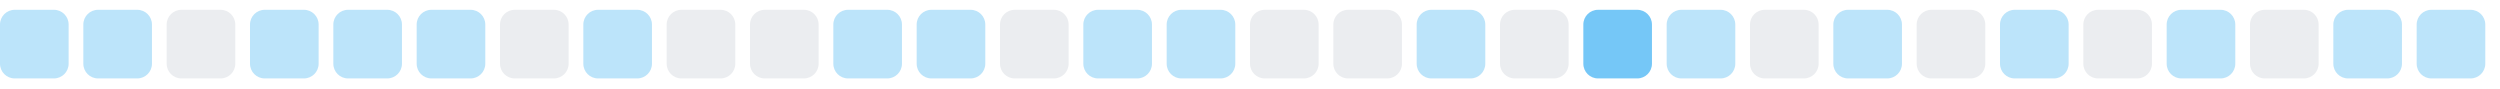
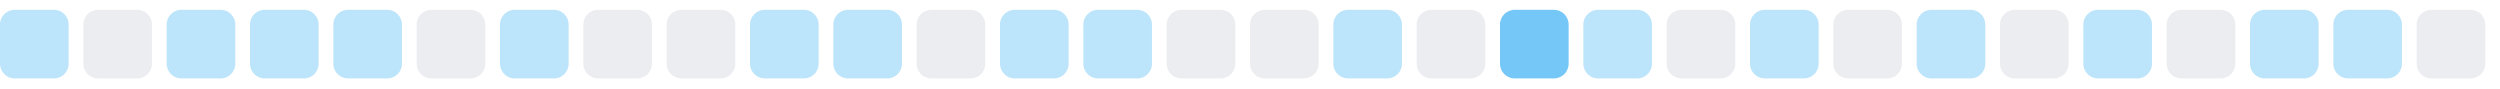
<svg xmlns="http://www.w3.org/2000/svg" width="255" height="9">
  <style>
        .level0 { fill: #ebedf0; }
        .level1 { fill: #bce4fa; }
        .level2 { fill: #75c7f7; }
        .level3 { fill: #30a9f2; }
        .level4 { fill: #008ee6; }
        @media (prefers-color-scheme: dark) {
          .level0 { fill: #161b22; }
          .level1 { fill: #0b3b5c; }
          .level2 { fill: #0a6299; }
          .level3 { fill: #008ee6; }
          .level4 { fill: #5bc4ff; }
        }
      </style>
  <rect x="0.0" y="1" width="7" height="7" rx="1.5" ry="1.5" class="level1" />
-   <rect x="8.5" y="1" width="7" height="7" rx="1.5" ry="1.5" class="level1" />
-   <rect x="17.0" y="1" width="7" height="7" rx="1.5" ry="1.5" class="level0" />
+   <rect x="8.5" y="1" width="7" height="7" rx="1.5" ry="1.5" class="level0" />
+   <rect x="17.0" y="1" width="7" height="7" rx="1.5" ry="1.5" class="level1" />
  <rect x="25.5" y="1" width="7" height="7" rx="1.5" ry="1.5" class="level1" />
  <rect x="34.0" y="1" width="7" height="7" rx="1.5" ry="1.5" class="level1" />
-   <rect x="42.5" y="1" width="7" height="7" rx="1.5" ry="1.5" class="level1" />
-   <rect x="51.0" y="1" width="7" height="7" rx="1.5" ry="1.5" class="level0" />
-   <rect x="59.5" y="1" width="7" height="7" rx="1.5" ry="1.5" class="level1" />
+   <rect x="42.5" y="1" width="7" height="7" rx="1.5" ry="1.5" class="level0" />
+   <rect x="51.0" y="1" width="7" height="7" rx="1.5" ry="1.5" class="level1" />
+   <rect x="59.5" y="1" width="7" height="7" rx="1.5" ry="1.5" class="level0" />
  <rect x="68.0" y="1" width="7" height="7" rx="1.5" ry="1.5" class="level0" />
-   <rect x="76.5" y="1" width="7" height="7" rx="1.5" ry="1.5" class="level0" />
+   <rect x="76.5" y="1" width="7" height="7" rx="1.5" ry="1.5" class="level1" />
  <rect x="85.0" y="1" width="7" height="7" rx="1.5" ry="1.5" class="level1" />
-   <rect x="93.5" y="1" width="7" height="7" rx="1.5" ry="1.5" class="level1" />
-   <rect x="102.0" y="1" width="7" height="7" rx="1.5" ry="1.5" class="level0" />
+   <rect x="93.5" y="1" width="7" height="7" rx="1.5" ry="1.5" class="level0" />
+   <rect x="102.0" y="1" width="7" height="7" rx="1.5" ry="1.5" class="level1" />
  <rect x="110.5" y="1" width="7" height="7" rx="1.5" ry="1.5" class="level1" />
-   <rect x="119.0" y="1" width="7" height="7" rx="1.5" ry="1.5" class="level1" />
+   <rect x="119.0" y="1" width="7" height="7" rx="1.5" ry="1.5" class="level0" />
  <rect x="127.5" y="1" width="7" height="7" rx="1.5" ry="1.5" class="level0" />
-   <rect x="136.0" y="1" width="7" height="7" rx="1.5" ry="1.5" class="level0" />
-   <rect x="144.5" y="1" width="7" height="7" rx="1.5" ry="1.5" class="level1" />
-   <rect x="153.0" y="1" width="7" height="7" rx="1.5" ry="1.5" class="level0" />
-   <rect x="161.5" y="1" width="7" height="7" rx="1.5" ry="1.5" class="level2" />
-   <rect x="170.0" y="1" width="7" height="7" rx="1.5" ry="1.5" class="level1" />
-   <rect x="178.5" y="1" width="7" height="7" rx="1.5" ry="1.5" class="level0" />
-   <rect x="187.0" y="1" width="7" height="7" rx="1.5" ry="1.5" class="level1" />
-   <rect x="195.5" y="1" width="7" height="7" rx="1.5" ry="1.5" class="level0" />
-   <rect x="204.0" y="1" width="7" height="7" rx="1.5" ry="1.5" class="level1" />
-   <rect x="212.5" y="1" width="7" height="7" rx="1.5" ry="1.5" class="level0" />
-   <rect x="221.0" y="1" width="7" height="7" rx="1.5" ry="1.5" class="level1" />
-   <rect x="229.5" y="1" width="7" height="7" rx="1.5" ry="1.5" class="level0" />
+   <rect x="136.0" y="1" width="7" height="7" rx="1.5" ry="1.5" class="level1" />
+   <rect x="144.5" y="1" width="7" height="7" rx="1.5" ry="1.5" class="level0" />
+   <rect x="153.0" y="1" width="7" height="7" rx="1.5" ry="1.5" class="level2" />
+   <rect x="161.5" y="1" width="7" height="7" rx="1.5" ry="1.5" class="level1" />
+   <rect x="170.0" y="1" width="7" height="7" rx="1.5" ry="1.5" class="level0" />
+   <rect x="178.5" y="1" width="7" height="7" rx="1.5" ry="1.5" class="level1" />
+   <rect x="187.0" y="1" width="7" height="7" rx="1.5" ry="1.5" class="level0" />
+   <rect x="195.5" y="1" width="7" height="7" rx="1.5" ry="1.5" class="level1" />
+   <rect x="204.0" y="1" width="7" height="7" rx="1.5" ry="1.5" class="level0" />
+   <rect x="212.5" y="1" width="7" height="7" rx="1.5" ry="1.5" class="level1" />
+   <rect x="221.0" y="1" width="7" height="7" rx="1.5" ry="1.5" class="level0" />
+   <rect x="229.5" y="1" width="7" height="7" rx="1.5" ry="1.5" class="level1" />
  <rect x="238.0" y="1" width="7" height="7" rx="1.5" ry="1.5" class="level1" />
-   <rect x="246.5" y="1" width="7" height="7" rx="1.5" ry="1.5" class="level1" />
+   <rect x="246.5" y="1" width="7" height="7" rx="1.5" ry="1.5" class="level0" />
</svg>
